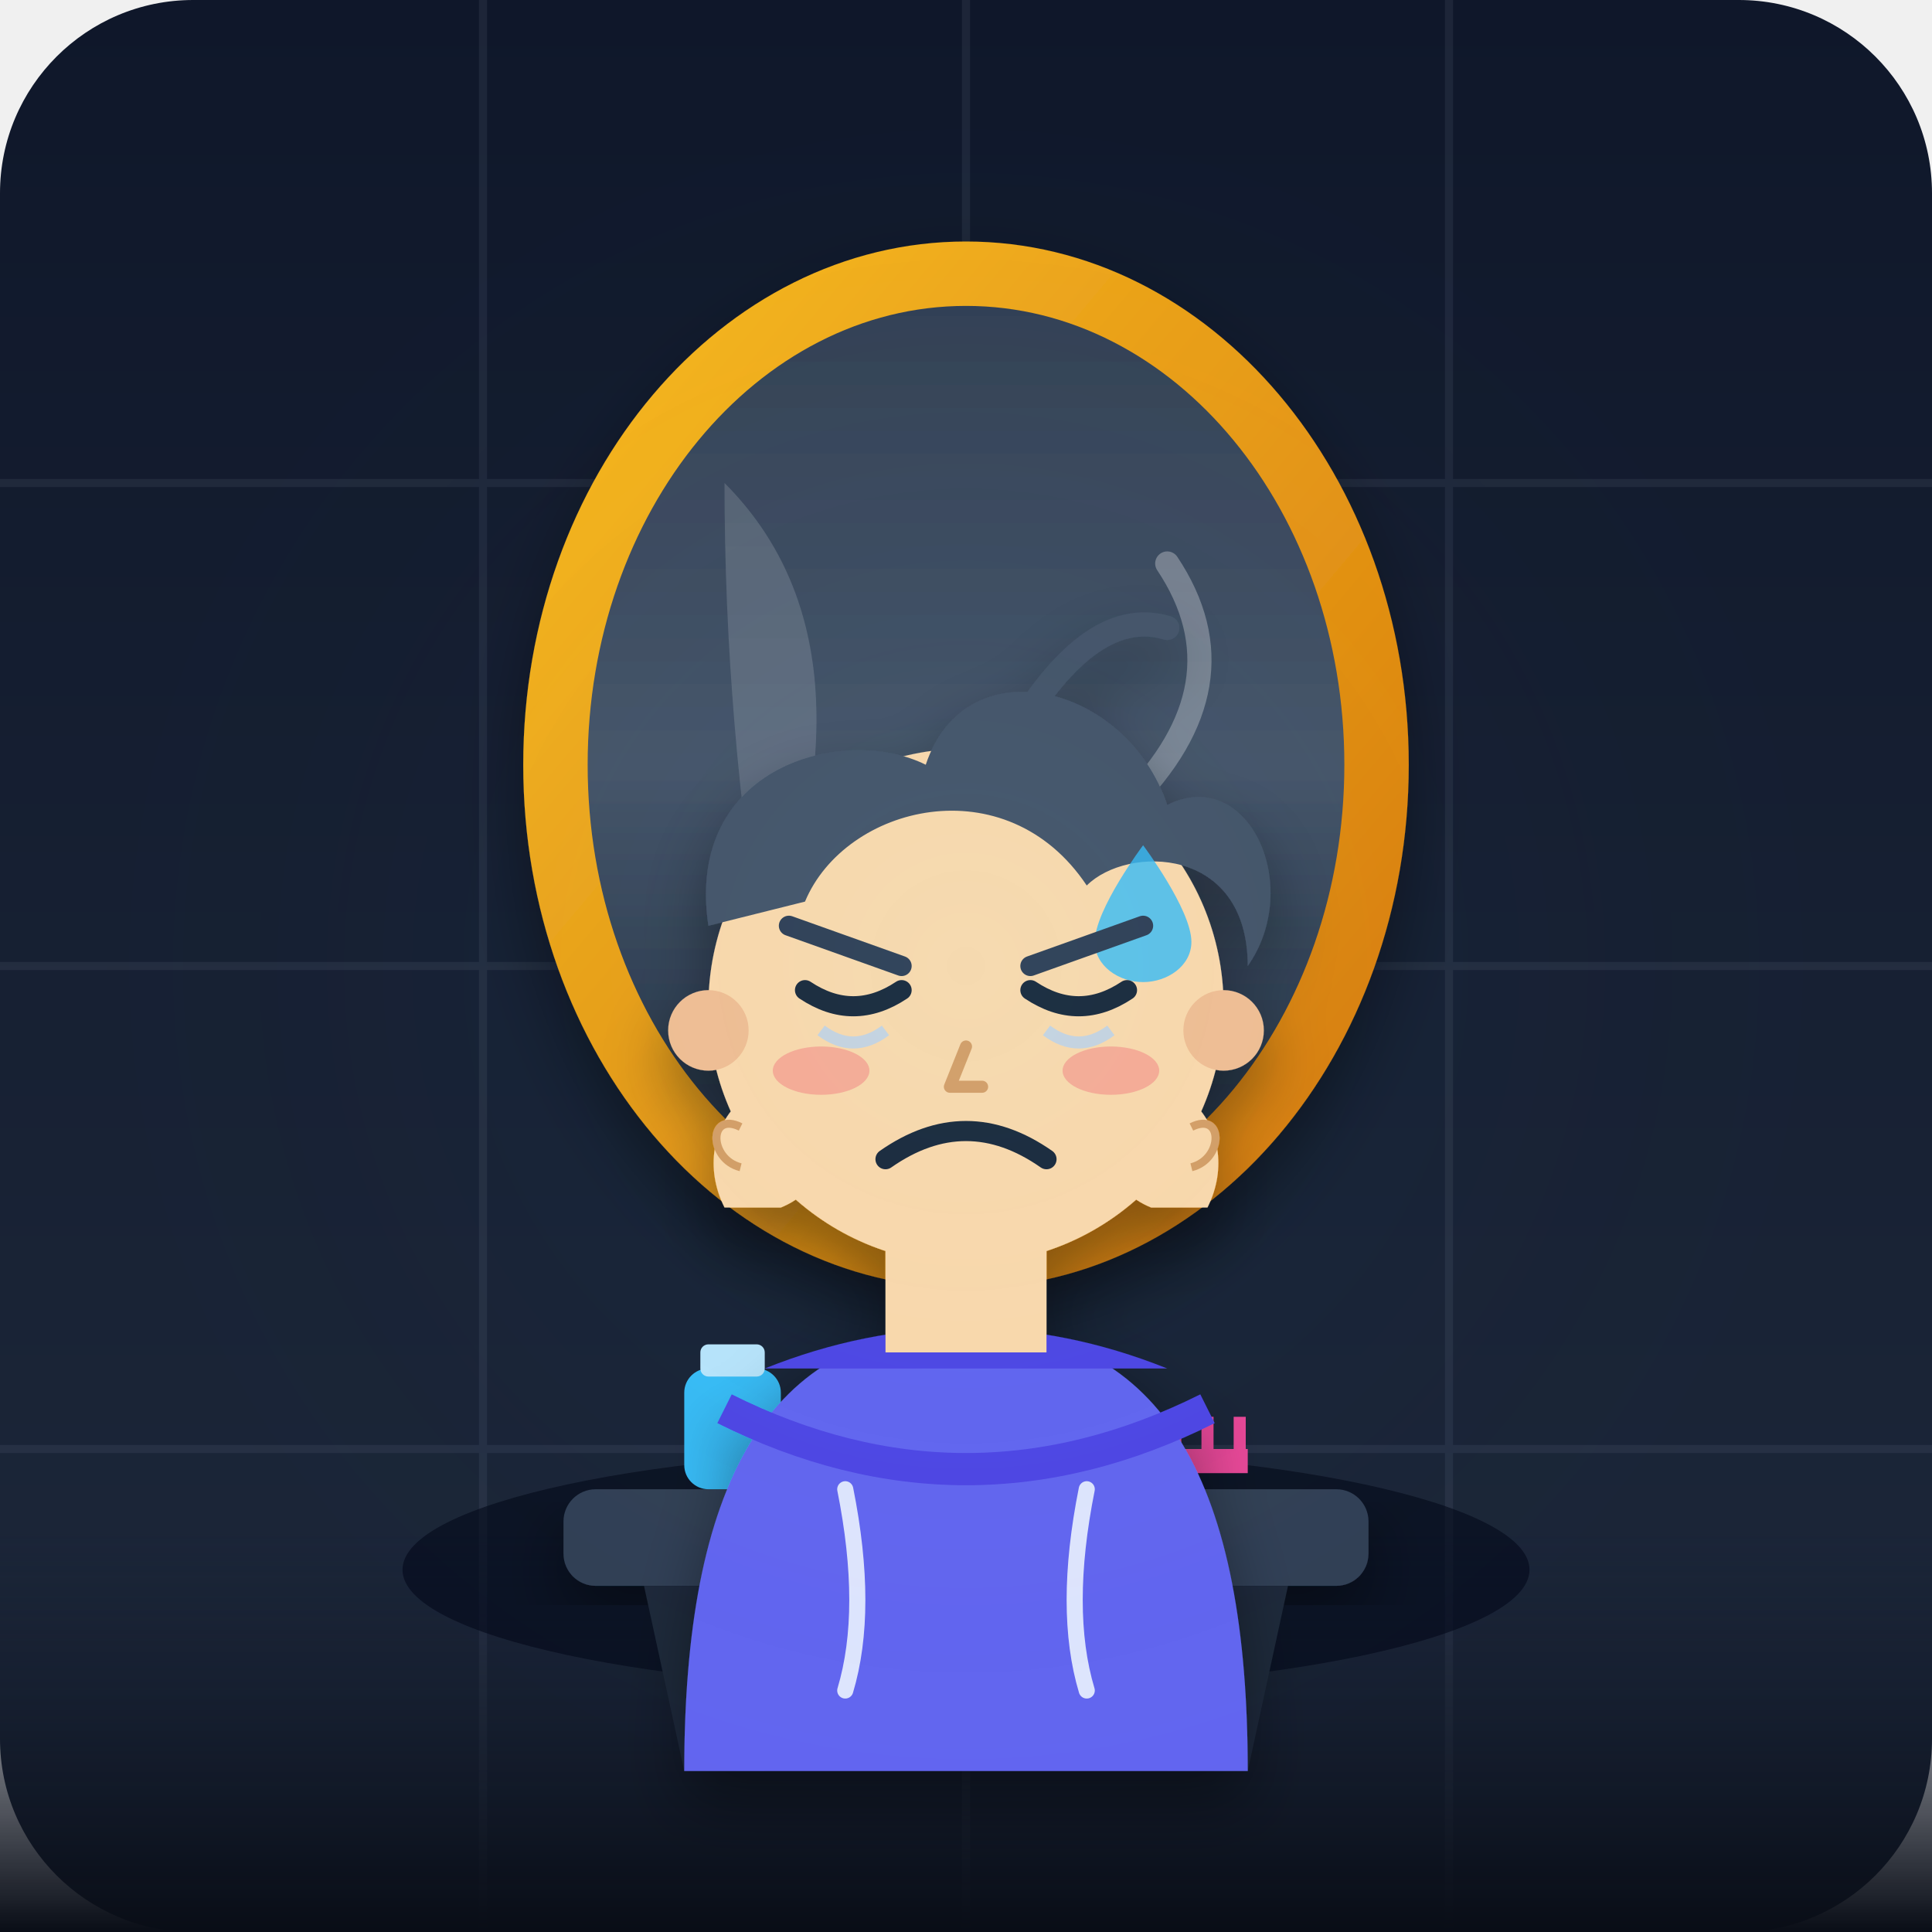
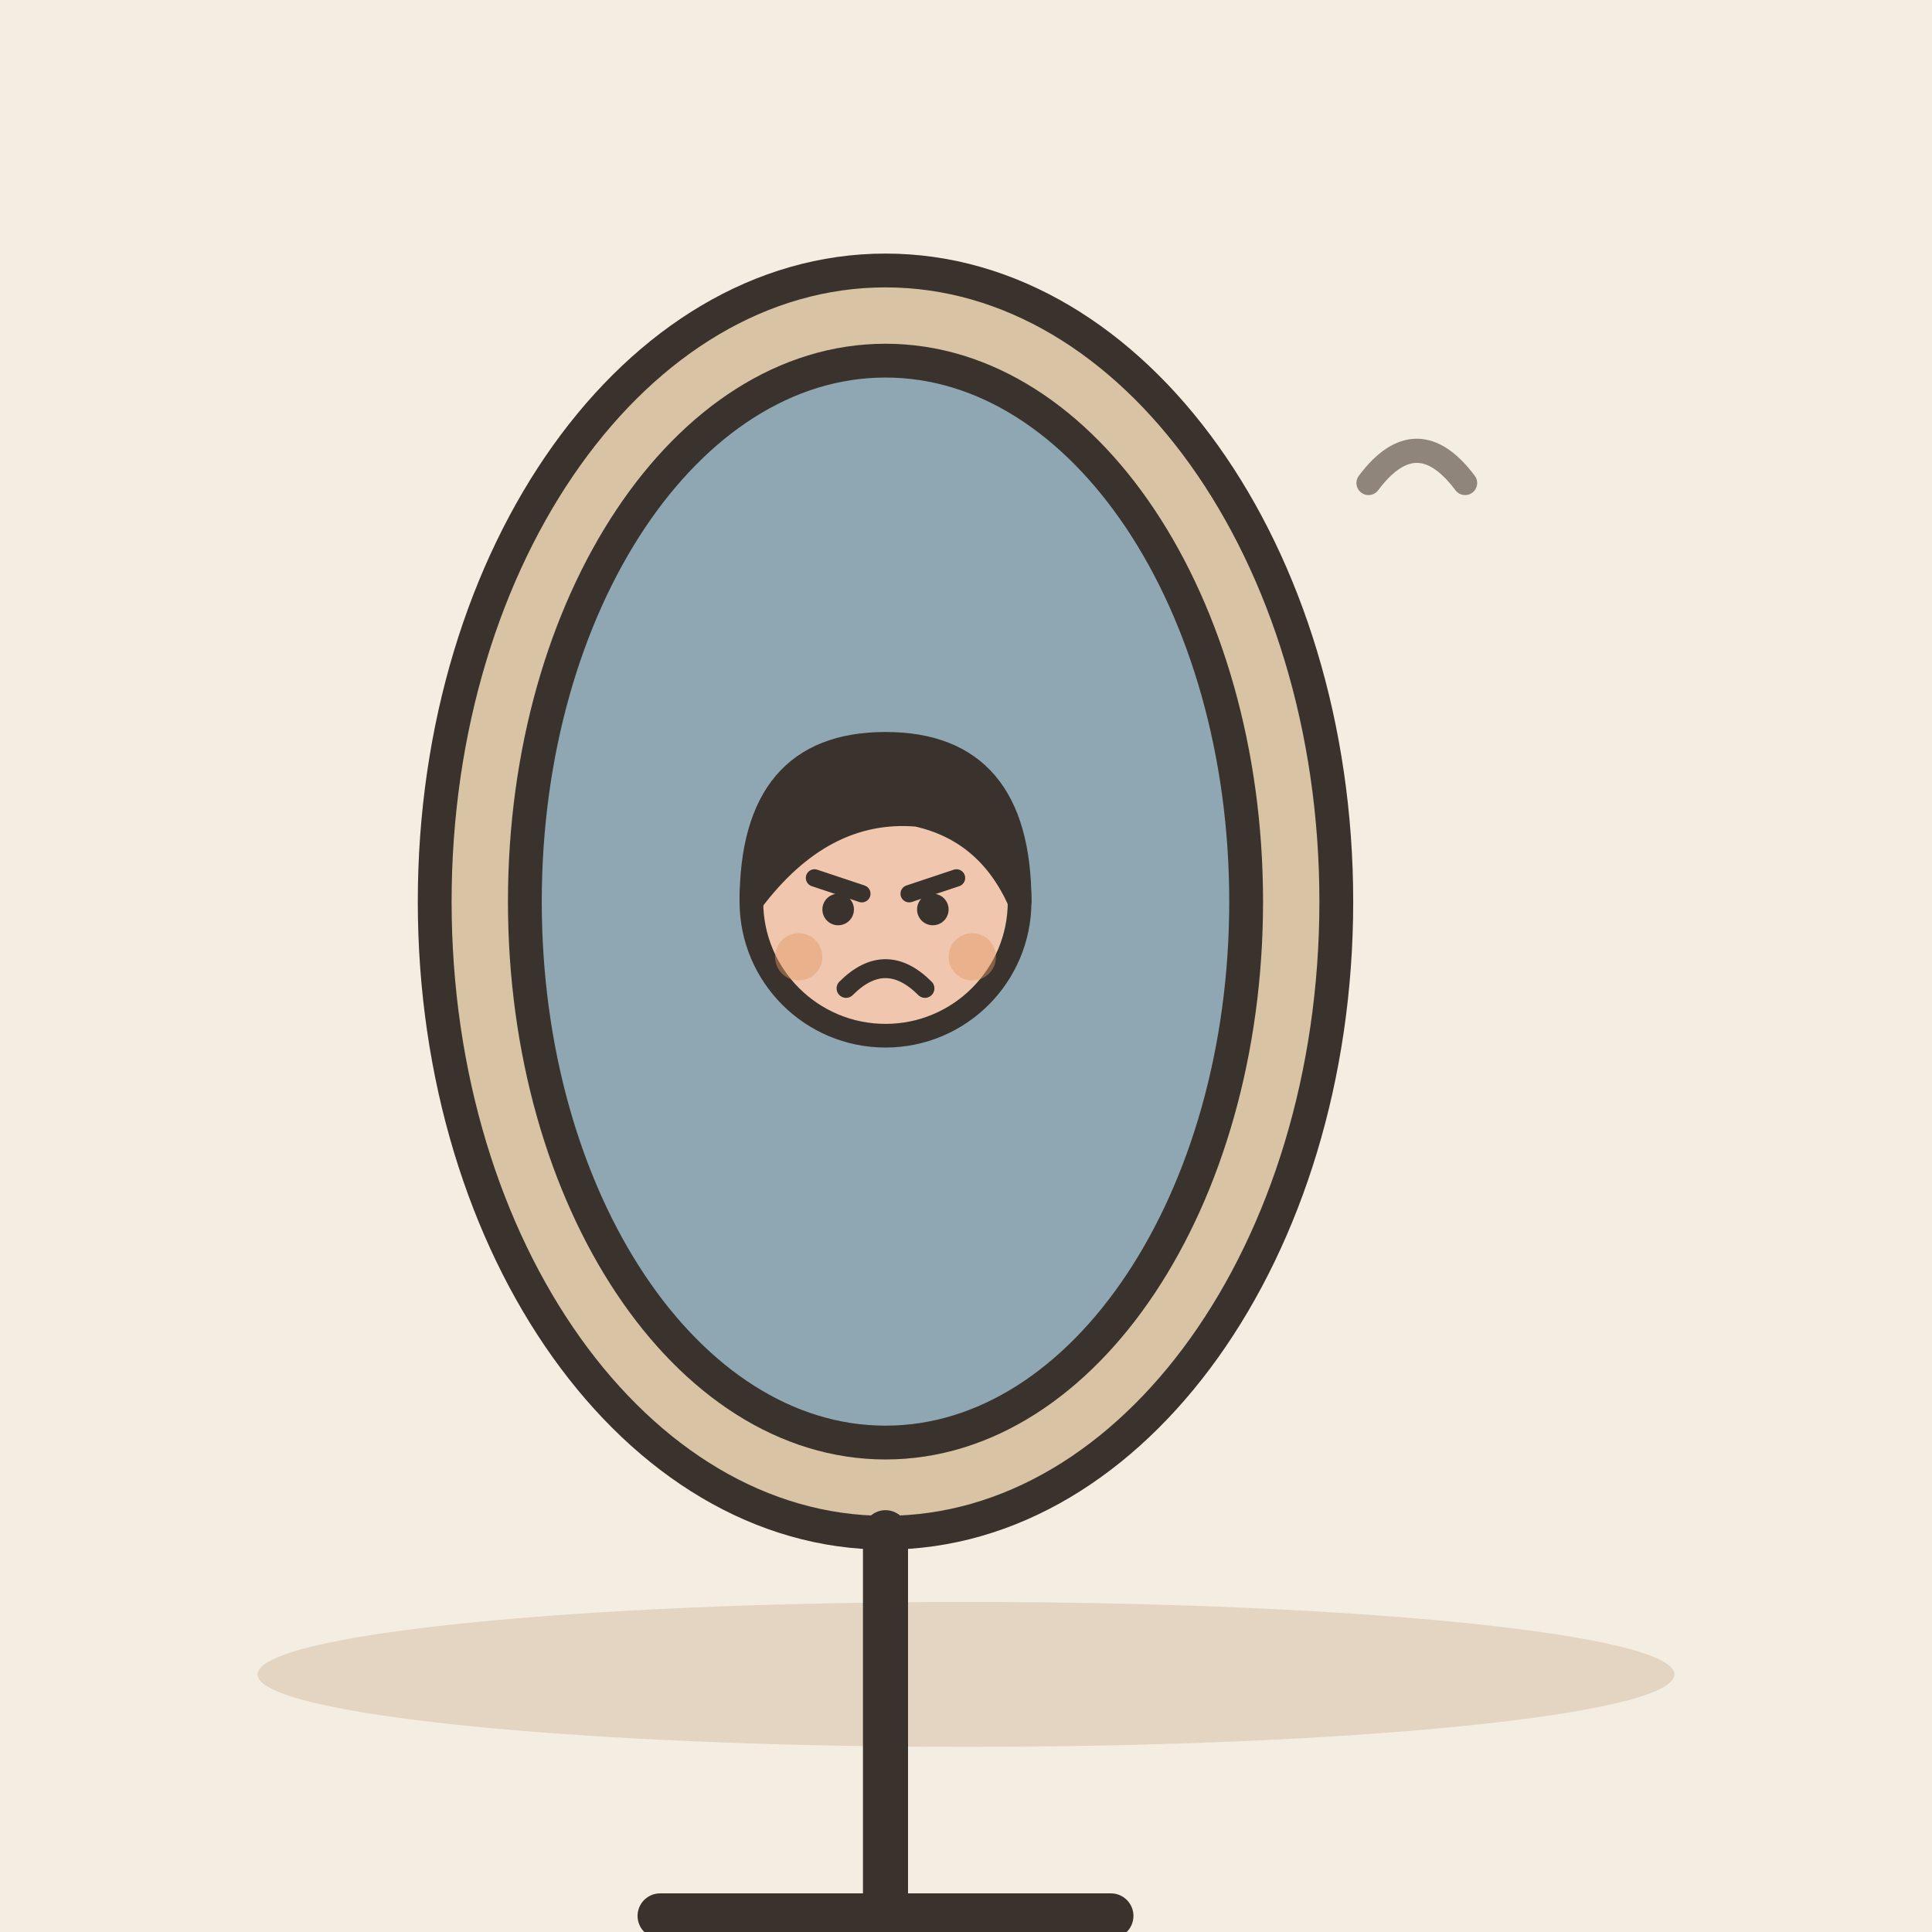
- <svg xmlns="http://www.w3.org/2000/svg" viewBox="0 0 240 240">
-   <defs>
-     <linearGradient id="bgGrad" x1="0" y1="0" x2="0" y2="1">
-       <stop offset="0%" stop-color="#0f172a" />
-       <stop offset="100%" stop-color="#1e293b" />
-     </linearGradient>
-     <linearGradient id="mirrorFrame" x1="0" y1="0" x2="1" y2="1">
-       <stop offset="0%" stop-color="#fbbf24" />
-       <stop offset="100%" stop-color="#d97706" />
-     </linearGradient>
-     <linearGradient id="mirrorGlass" x1="0" y1="0" x2="0" y2="1">
-       <stop offset="0%" stop-color="#334155" />
-       <stop offset="50%" stop-color="#475569" />
-       <stop offset="100%" stop-color="#1e293b" />
-     </linearGradient>
-     <linearGradient id="floorGrad" x1="0" y1="0" x2="0" y2="1">
-       <stop offset="0%" stop-color="#0f172a" stop-opacity="0" />
-       <stop offset="100%" stop-color="#090d16" />
-     </linearGradient>
-     <filter id="shadow" x="-20%" y="-20%" width="140%" height="140%">
-       <feDropShadow dx="0" dy="4" stdDeviation="4" flood-color="#000000" flood-opacity="0.4" />
-     </filter>
-   </defs>
-   <rect width="240" height="240" rx="24" fill="url(#bgGrad)" />
-   <g opacity="0.1">
-     <path d="M0 60 H240 M0 120 H240 M0 180 H240" stroke="#94a3b8" stroke-width="1" />
-     <path d="M60 0 V240 M120 0 V240 M180 0 V240" stroke="#94a3b8" stroke-width="1" />
+ <svg xmlns="http://www.w3.org/2000/svg" viewBox="0 0 240 240" data-style="editorial">
+   <rect width="240" height="240" fill="#F4EDE2" />
+   <ellipse cx="120" cy="208" rx="88" ry="9" fill="#E3D5C1" />
+   <g transform="translate(110 196) scale(1.4 1.4)">
+     <ellipse cx="0" cy="-60" rx="40" ry="56" fill="#D8C3A5" stroke="#3A332D" stroke-width="3" stroke-linecap="round" stroke-linejoin="round" />
+     <ellipse cx="0" cy="-60" rx="32" ry="48" fill="#8FA7B3" stroke="#3A332D" stroke-width="3" stroke-linecap="round" stroke-linejoin="round" />
+     <g transform="translate(0 10.7) scale(0.7 0.7)">
+       <circle cx="0" cy="-101" r="17" fill="#F0C7AE" stroke="#3A332D" stroke-width="3" stroke-linecap="round" stroke-linejoin="round" />
+       <path d="M-17 -101Q-17 -121 0 -121Q17 -121 17 -101Q13 -110 4 -112Q-8 -113 -17 -101Z" fill="#3A332D" stroke="#3A332D" stroke-width="3" stroke-linecap="round" stroke-linejoin="round" />
+       <path d="M-9 -104L-3 -102" fill="none" stroke="#3A332D" stroke-width="2.2" stroke-linecap="round" stroke-linejoin="round" />
+       <path d="M9 -104L3 -102" fill="none" stroke="#3A332D" stroke-width="2.2" stroke-linecap="round" stroke-linejoin="round" />
+       <circle cx="-6" cy="-100" r="2" fill="#3A332D" />
+       <circle cx="6" cy="-100" r="2" fill="#3A332D" />
+       <path d="M-5 -90Q0 -95 5 -90" fill="none" stroke="#3A332D" stroke-width="2.4" stroke-linecap="round" stroke-linejoin="round" />
+       <circle cx="-11" cy="-94" r="3" fill="#E39A62" opacity="0.45" />
+       <circle cx="11" cy="-94" r="3" fill="#E39A62" opacity="0.45" />
+     </g>
+     <path d="M0 -4L0 30" stroke="#3A332D" stroke-width="4" stroke-linecap="round" fill="none" />
+     <path d="M-20 30L20 30" stroke="#3A332D" stroke-width="4" stroke-linecap="round" fill="none" />
  </g>
-   <rect x="0" y="190" width="240" height="50" fill="url(#floorGrad)" />
-   <ellipse cx="120" cy="195" rx="70" ry="15" fill="#020617" opacity="0.6" />
-   <rect x="70" y="185" width="100" height="12" rx="4" fill="#334155" filter="url(#shadow)" />
-   <path d="M80 197 L85 220 H95 L90 197 Z" fill="#1e293b" />
-   <path d="M160 197 L155 220 H145 L150 197 Z" fill="#1e293b" />
-   <g filter="url(#shadow)">
-     <path d="M120 160 V185" stroke="#d97706" stroke-width="6" stroke-linecap="round" />
-     <ellipse cx="120" cy="186" rx="20" ry="6" fill="#b45309" />
-     <ellipse cx="120" cy="95" rx="55" ry="65" fill="url(#mirrorFrame)" />
-     <ellipse cx="120" cy="95" rx="47" ry="57" fill="url(#mirrorGlass)" />
-     <path d="M90 60 Q 110 80 95 120 Q 90 90 90 60 Z" fill="#ffffff" opacity="0.15" />
-     <path d="M145 70 Q 155 85 140 100" stroke="#ffffff" stroke-width="3" stroke-linecap="round" fill="none" opacity="0.3" />
-   </g>
-   <rect x="85" y="170" width="12" height="15" rx="3" fill="#38bdf8" />
-   <rect x="87" y="167" width="8" height="4" rx="1" fill="#bae6fd" />
-   <path d="M140 180 H155 V183 H140 Z" fill="#ec4899" />
-   <path d="M142 176 V180 M146 176 V180 M150 176 V180 M154 176 V180" stroke="#ec4899" stroke-width="1.5" />
-   <g filter="url(#shadow)">
-     <path d="M85 220 C85 185 95 165 120 165 C145 165 155 185 155 220 Z" fill="#6366f1" />
-     <path d="M90 175 Q120 190 150 175" stroke="#4f46e5" stroke-width="4" fill="none" />
-     <path d="M95 170 Q120 160 145 170" fill="#4f46e5" />
-     <path d="M105 185 Q108 200 105 210" stroke="#e0e7ff" stroke-width="2" stroke-linecap="round" fill="none" />
-     <path d="M135 185 Q132 200 135 210" stroke="#e0e7ff" stroke-width="2" stroke-linecap="round" fill="none" />
-     <path d="M110 150 H130 V168 H110 Z" fill="#ffdbac" />
-     <circle cx="120" cy="125" r="32" fill="#ffdbac" />
-     <circle cx="88" cy="128" r="5" fill="#f5c093" />
-     <circle cx="152" cy="128" r="5" fill="#f5c093" />
-     <path d="M88 115 C85 95 105 90 115 95 C120 80 140 85 145 100 C155 95 162 110 155 120 C155 105 140 105 135 110 C125 95 105 100 100 112 Z" fill="#475569" />
-     <path d="M125 93 Q 135 75 145 78" stroke="#475569" stroke-width="3" stroke-linecap="round" fill="none" />
-     <ellipse cx="102" cy="133" rx="6" ry="3" fill="#f43f5e" opacity="0.3" />
-     <ellipse cx="138" cy="133" rx="6" ry="3" fill="#f43f5e" opacity="0.3" />
-     <path d="M142 105 C142 105 148 113 148 117 C148 120 145 122 142 122 C139 122 136 120 136 117 C136 113 142 105 142 105 Z" fill="#38bdf8" opacity="0.8" />
-     <path d="M98 115 L112 120" stroke="#334155" stroke-width="2.5" stroke-linecap="round" />
-     <path d="M142 115 L128 120" stroke="#334155" stroke-width="2.5" stroke-linecap="round" />
-     <path d="M100 123 Q106 127 112 123" stroke="#1e293b" stroke-width="2.5" stroke-linecap="round" fill="none" />
-     <path d="M128 123 Q134 127 140 123" stroke="#1e293b" stroke-width="2.5" stroke-linecap="round" fill="none" />
-     <path d="M102 128 Q106 131 110 128" stroke="#cbd5e1" stroke-width="1.5" fill="none" />
-     <path d="M130 128 Q134 131 138 128" stroke="#cbd5e1" stroke-width="1.5" fill="none" />
-     <path d="M120 130 L118 135 H122" stroke="#d9a066" stroke-width="1.5" stroke-linecap="round" stroke-linejoin="round" fill="none" />
-     <path d="M110 144 Q120 137 130 144" stroke="#1e293b" stroke-width="2.5" stroke-linecap="round" fill="none" />
-     <path d="M90 150 C85 140 95 130 102 138 C105 142 102 148 97 150 Z" fill="#ffdbac" />
-     <path d="M92 140 C88 138 88 144 92 145" stroke="#d9a066" stroke-width="1" fill="none" />
-     <path d="M150 150 C155 140 145 130 138 138 C135 142 138 148 143 150 Z" fill="#ffdbac" />
-     <path d="M148 140 C152 138 152 144 148 145" stroke="#d9a066" stroke-width="1" fill="none" />
-   </g>
-   <radialGradient id="moodGlow" cx="0.5" cy="0.5" r="0.5">
-     <stop offset="0%" stop-color="#38bdf8" stop-opacity="0.05" />
-     <stop offset="100%" stop-color="#0f172a" stop-opacity="0" />
-   </radialGradient>
-   <rect width="240" height="240" fill="url(#moodGlow)" pointer-events="none" />
+   <path d="M170 60q6 -8 12 0" fill="none" stroke="#8F857A" stroke-width="3" stroke-linecap="round" stroke-linejoin="round" />
</svg>
